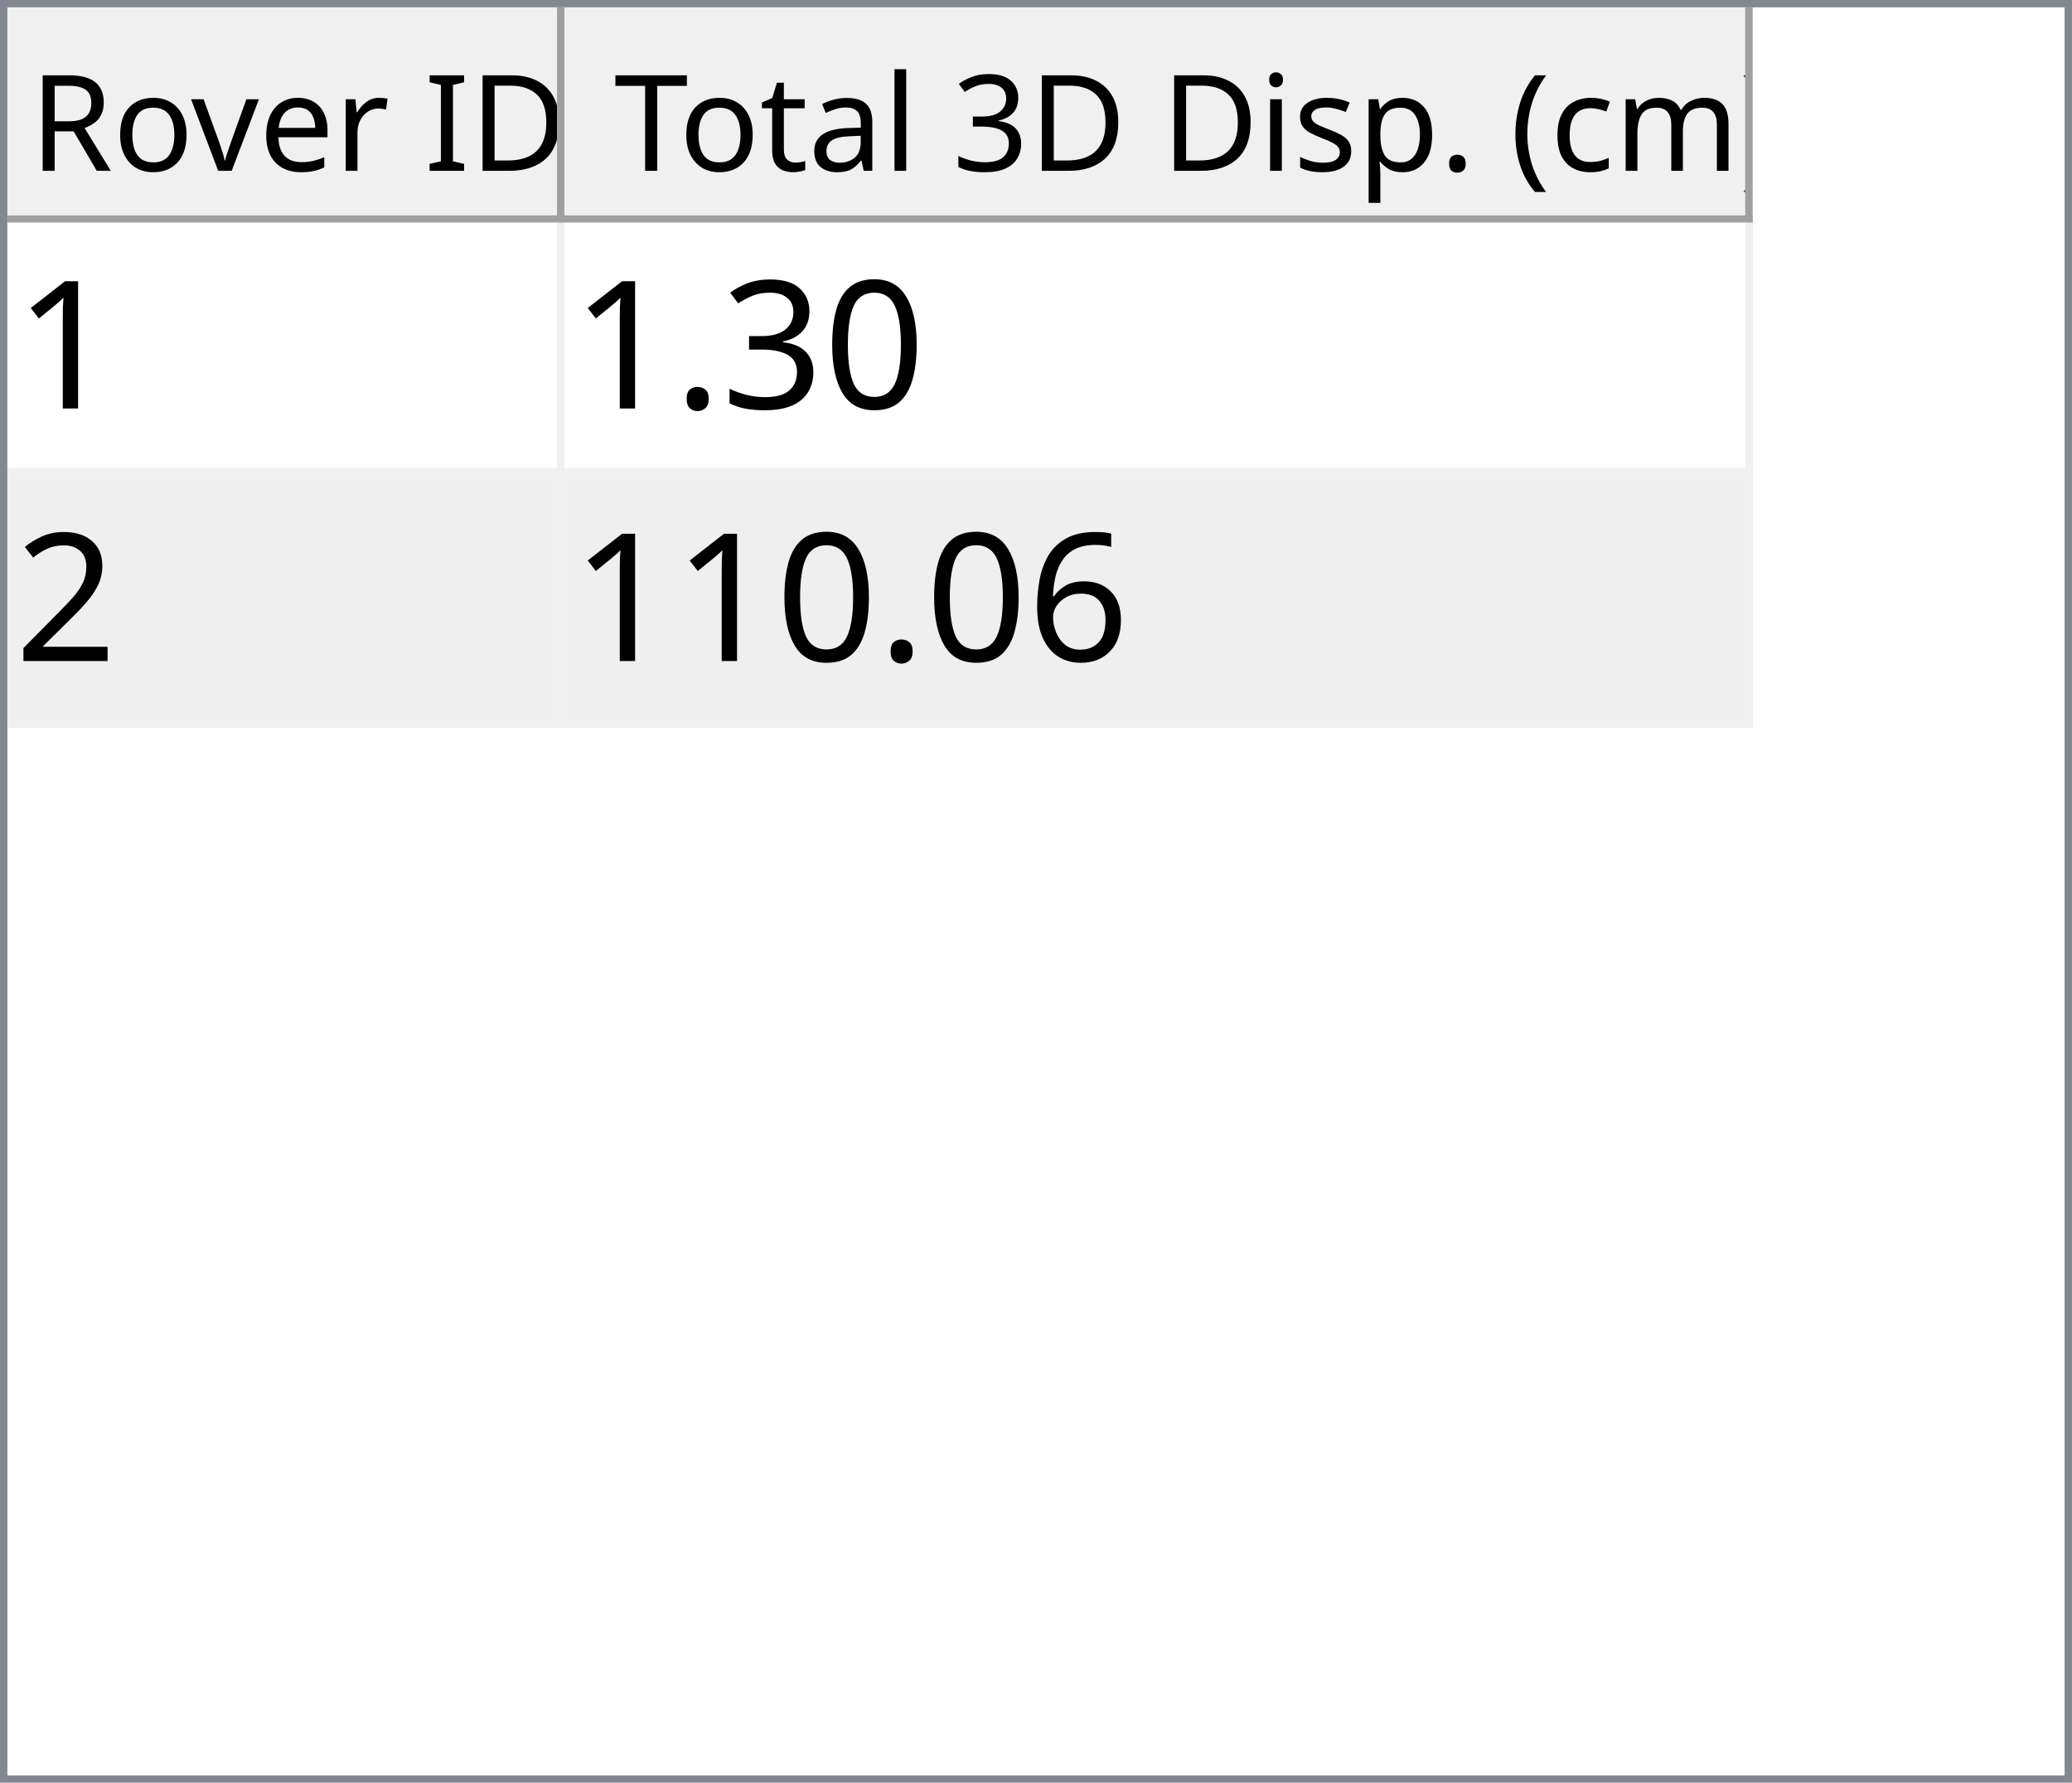
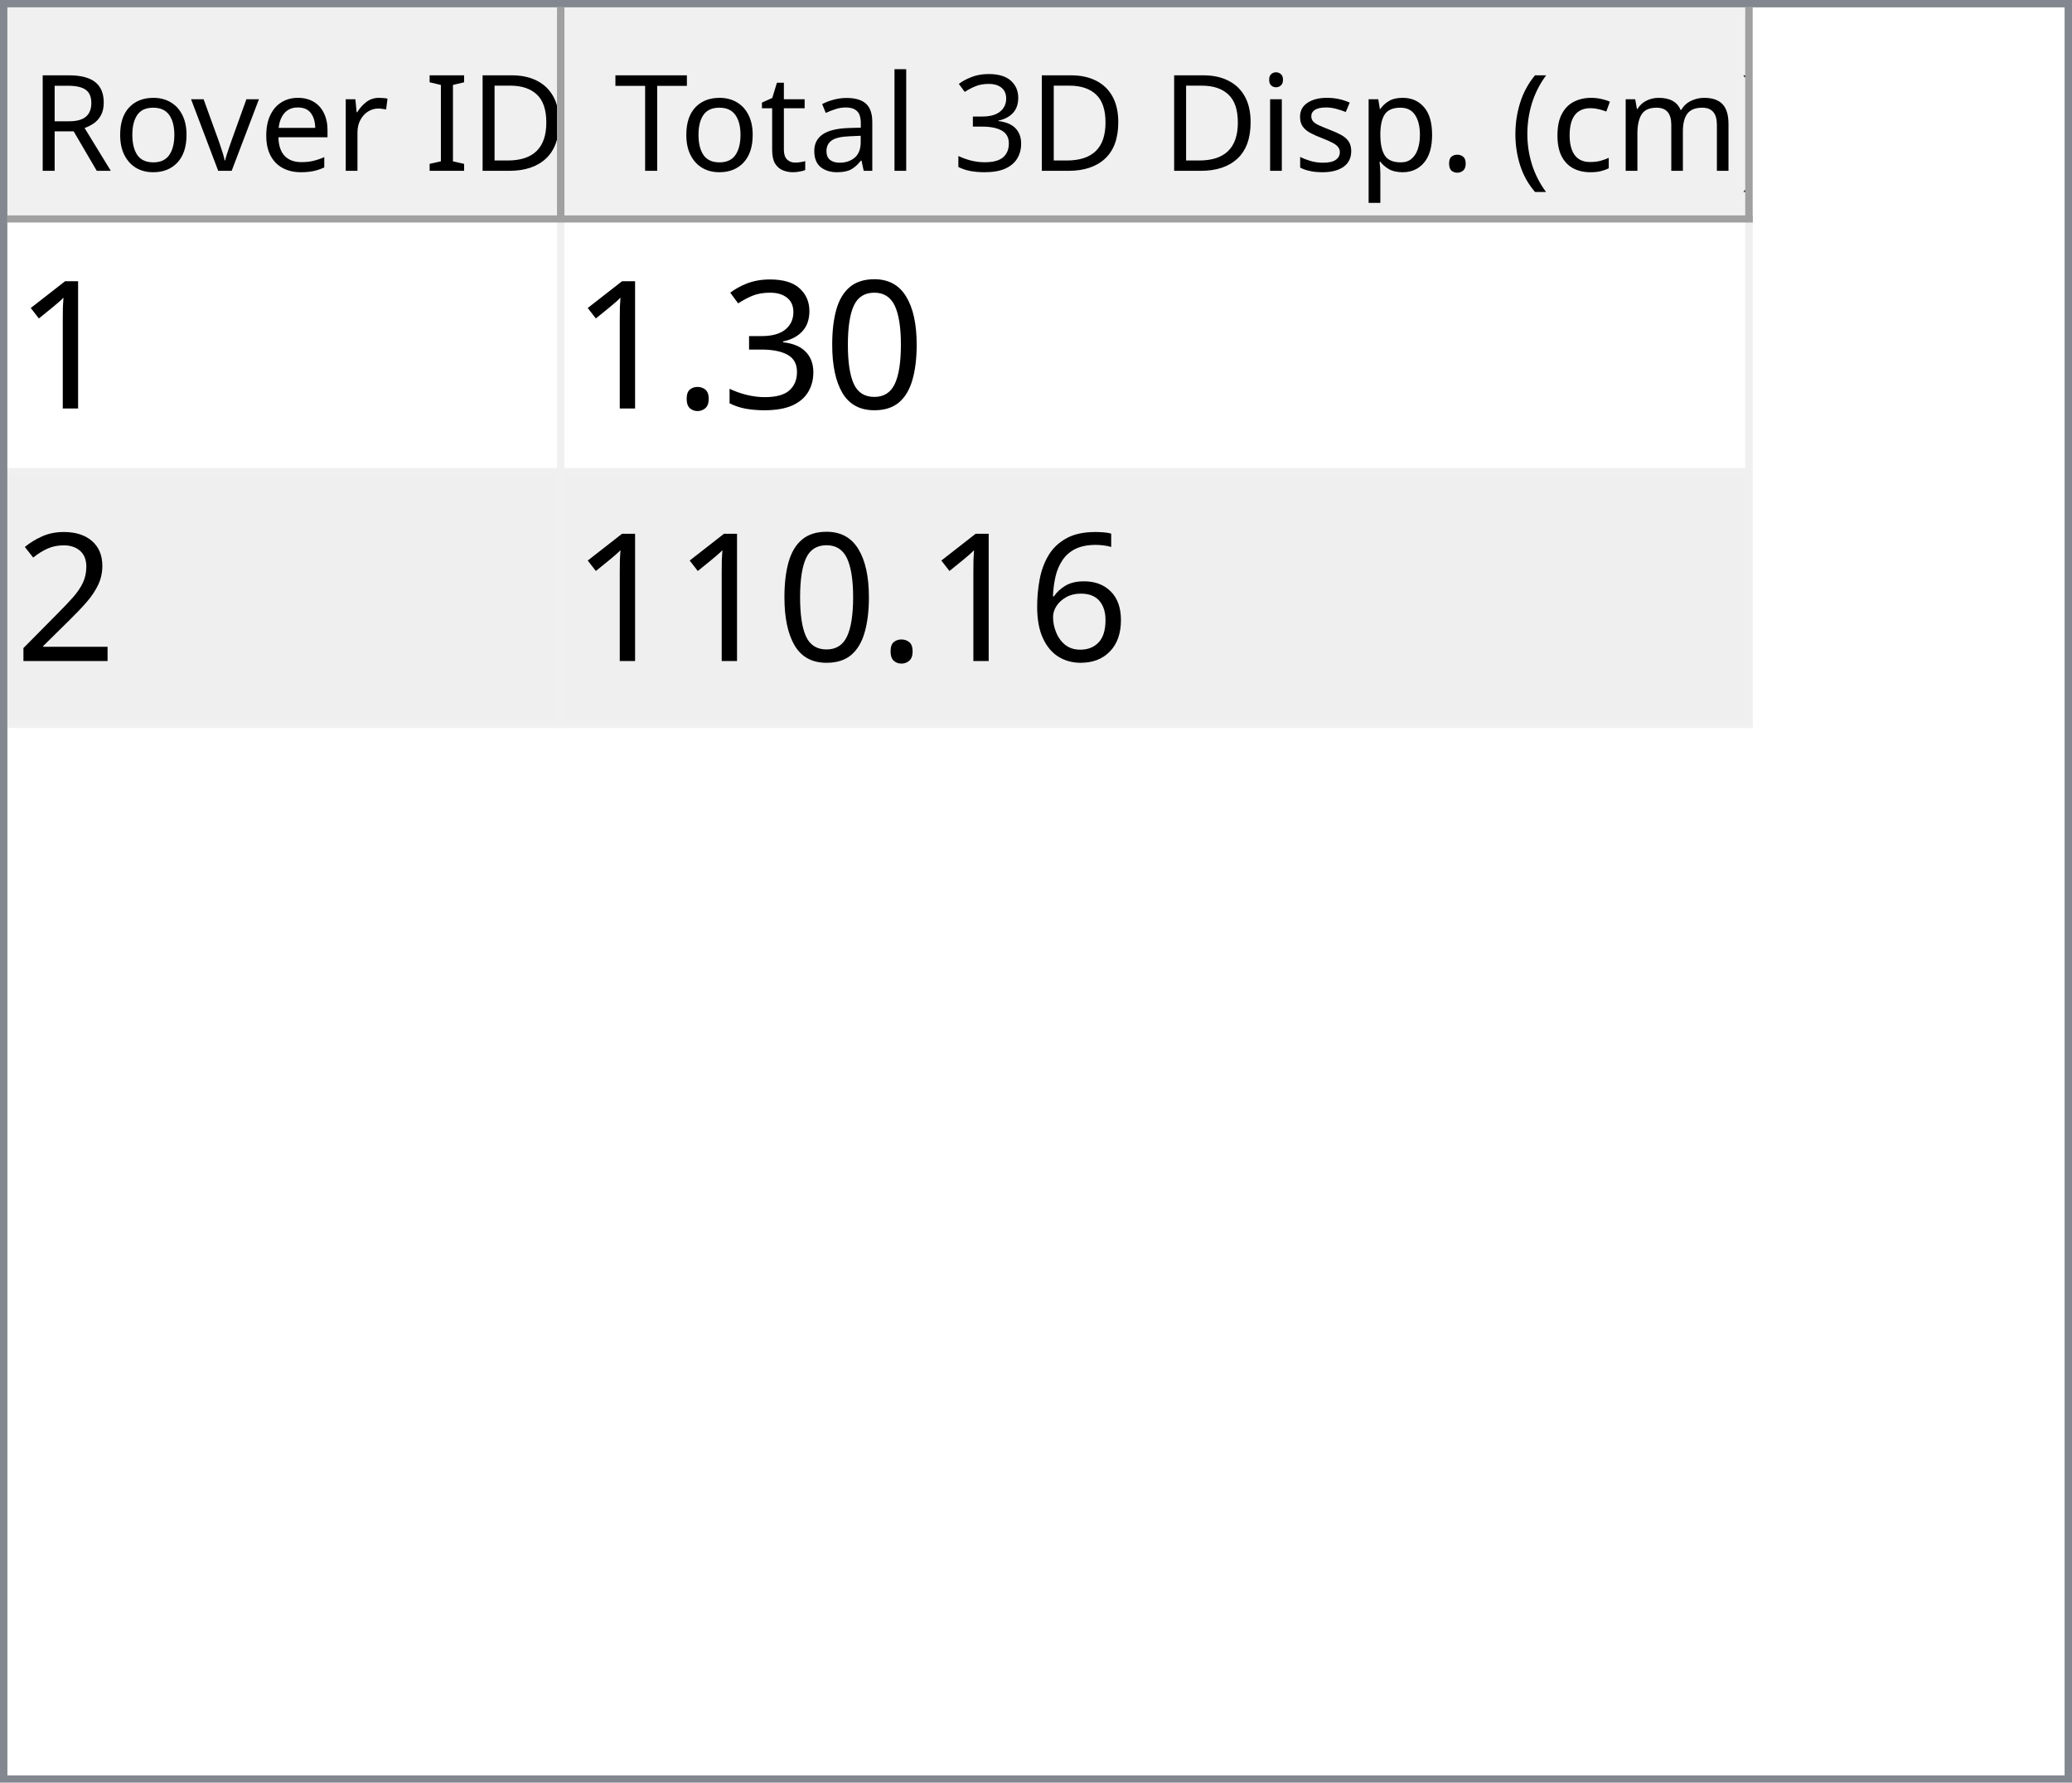
<svg xmlns="http://www.w3.org/2000/svg" style="fill-opacity:1; color-rendering:auto; color-interpolation:auto; text-rendering:auto; stroke:black; stroke-linecap:square; stroke-miterlimit:10; shape-rendering:auto; stroke-opacity:1; fill:black; stroke-dasharray:none; font-weight:normal; stroke-width:1; font-family:'Dialog'; font-style:normal; stroke-linejoin:miter; font-size:12px; stroke-dashoffset:0; image-rendering:auto;" width="279" height="240">
  <defs id="genericDefs" />
  <g>
    <defs id="defs1">
      <clipPath clipPathUnits="userSpaceOnUse" id="clipPath1">
        <path d="M0 0 L279 0 L279 240 L0 240 L0 0 Z" />
      </clipPath>
      <clipPath clipPathUnits="userSpaceOnUse" id="clipPath2">
        <path d="M0 0 L0 240 L279 240 L279 0 Z" />
      </clipPath>
      <clipPath clipPathUnits="userSpaceOnUse" id="clipPath3">
        <path d="M0 0 L0 29 L277 29 L277 0 Z" />
      </clipPath>
      <clipPath clipPathUnits="userSpaceOnUse" id="clipPath4">
        <path d="M0 0 L0 29 L75 29 L75 0 Z" />
      </clipPath>
      <clipPath clipPathUnits="userSpaceOnUse" id="clipPath5">
        <path d="M1 1 L1 28 L74 28 L74 1 Z" />
      </clipPath>
      <clipPath clipPathUnits="userSpaceOnUse" id="clipPath6">
        <path d="M0 0 L0 27 L73 27 L73 0 Z" />
      </clipPath>
      <clipPath clipPathUnits="userSpaceOnUse" id="clipPath7">
        <path d="M-0.5 -0.5 L-0.5 28.5 L74.5 28.5 L74.5 -0.5 Z" />
      </clipPath>
      <clipPath clipPathUnits="userSpaceOnUse" id="clipPath8">
        <path d="M0 0 L0 29 L160 29 L160 0 Z" />
      </clipPath>
      <clipPath clipPathUnits="userSpaceOnUse" id="clipPath9">
        <path d="M1 1 L1 28 L159 28 L159 1 Z" />
      </clipPath>
      <clipPath clipPathUnits="userSpaceOnUse" id="clipPath10">
        <path d="M0 0 L0 27 L158 27 L158 0 Z" />
      </clipPath>
      <clipPath clipPathUnits="userSpaceOnUse" id="clipPath11">
        <path d="M-0.5 -0.5 L-0.5 28.5 L159.5 28.5 L159.5 -0.5 Z" />
      </clipPath>
      <clipPath clipPathUnits="userSpaceOnUse" id="clipPath12">
        <path d="M0 0 L0 209 L277 209 L277 0 Z" />
      </clipPath>
      <clipPath clipPathUnits="userSpaceOnUse" id="clipPath13">
        <path d="M0 0 L0 68 L235 68 L235 0 Z" />
      </clipPath>
      <clipPath clipPathUnits="userSpaceOnUse" id="clipPath14">
        <path d="M-0.5 -0.5 L-0.5 67.5 L234.5 67.5 L234.5 -0.5 Z" />
      </clipPath>
      <clipPath clipPathUnits="userSpaceOnUse" id="clipPath15">
        <path d="M0 0 L0 33 L74 33 L74 0 Z" />
      </clipPath>
      <clipPath clipPathUnits="userSpaceOnUse" id="clipPath16">
        <path d="M0 0 L0 33 L159 33 L159 0 Z" />
      </clipPath>
      <font horiz-adv-x="64.551" id="font1">
        <font-face ascent="107.91" descent="25.098" units-per-em="100" style="font-style:normal; font-family:Segoe UI; font-weight:normal;" />
        <missing-glyph horiz-adv-x="64.551" d="M8.109 0 L8.109 68.266 L56.453 68.266 L56.453 0 L8.109 0 ZM15.328 7.234 L49.219 7.234 L49.219 61.031 L15.328 61.031 L15.328 7.234 Z" />
        <glyph unicode="D" horiz-adv-x="70.117" d="M9.188 0 L9.188 70.016 L28.516 70.016 Q65.531 70.016 65.531 35.891 Q65.531 19.672 55.25 9.836 Q44.969 0 27.734 0 L9.188 0 ZM17.391 62.594 L17.391 7.422 L27.828 7.422 Q41.609 7.422 49.273 14.797 Q56.938 22.172 56.938 35.688 Q56.938 62.594 28.328 62.594 L17.391 62.594 Z" />
        <glyph unicode="I" horiz-adv-x="26.611" d="M17.391 0 L9.188 0 L9.188 70.016 L17.391 70.016 L17.391 0 Z" />
        <glyph unicode=" " horiz-adv-x="27.393" d="" />
        <glyph unicode="r" horiz-adv-x="34.766" d="M34.188 41.891 Q32.078 43.5 28.125 43.5 Q23 43.5 19.555 38.672 Q16.109 33.844 16.109 25.484 L16.109 0 L8.109 0 L8.109 50 L16.109 50 L16.109 39.703 L16.312 39.703 Q18.016 44.969 21.531 47.922 Q25.047 50.875 29.391 50.875 Q32.516 50.875 34.188 50.203 L34.188 41.891 Z" />
        <glyph unicode="e" horiz-adv-x="52.295" d="M48.297 23 L12.984 23 Q13.188 14.656 17.484 10.109 Q21.781 5.562 29.297 5.562 Q37.75 5.562 44.828 11.141 L44.828 3.609 Q38.234 -1.172 27.391 -1.172 Q16.797 -1.172 10.742 5.641 Q4.688 12.453 4.688 24.812 Q4.688 36.469 11.305 43.82 Q17.922 51.172 27.734 51.172 Q37.547 51.172 42.922 44.828 Q48.297 38.484 48.297 27.203 L48.297 23 ZM40.094 29.781 Q40.047 36.719 36.75 40.578 Q33.453 44.438 27.594 44.438 Q21.922 44.438 17.969 40.383 Q14.016 36.328 13.094 29.781 L40.094 29.781 Z" />
        <glyph unicode="v" horiz-adv-x="47.9" d="M47.406 50 L27.484 0 L19.625 0 L0.688 50 L9.469 50 L22.172 13.672 Q23.578 9.672 23.922 6.688 L24.125 6.688 Q24.609 10.453 25.688 13.484 L38.969 50 L47.406 50 Z" />
        <glyph unicode="o" horiz-adv-x="58.594" d="M29 -1.172 Q17.922 -1.172 11.305 5.836 Q4.688 12.844 4.688 24.422 Q4.688 37.016 11.57 44.094 Q18.453 51.172 30.172 51.172 Q41.359 51.172 47.633 44.289 Q53.906 37.406 53.906 25.203 Q53.906 13.234 47.141 6.031 Q40.375 -1.172 29 -1.172 ZM29.594 44.438 Q21.875 44.438 17.383 39.188 Q12.891 33.938 12.891 24.703 Q12.891 15.828 17.43 10.695 Q21.969 5.562 29.594 5.562 Q37.359 5.562 41.531 10.594 Q45.703 15.625 45.703 24.906 Q45.703 34.281 41.531 39.359 Q37.359 44.438 29.594 44.438 Z" />
        <glyph unicode="R" horiz-adv-x="59.814" d="M59.375 0 L49.609 0 L37.891 19.625 Q36.281 22.359 34.766 24.289 Q33.25 26.219 31.664 27.438 Q30.078 28.656 28.25 29.219 Q26.422 29.781 24.125 29.781 L17.391 29.781 L17.391 0 L9.188 0 L9.188 70.016 L30.078 70.016 Q34.672 70.016 38.555 68.867 Q42.438 67.719 45.289 65.375 Q48.141 63.031 49.758 59.547 Q51.375 56.062 51.375 51.375 Q51.375 47.703 50.273 44.656 Q49.172 41.609 47.148 39.211 Q45.125 36.812 42.266 35.133 Q39.406 33.453 35.844 32.516 L35.844 32.328 Q37.594 31.547 38.891 30.547 Q40.188 29.547 41.359 28.18 Q42.531 26.812 43.68 25.078 Q44.828 23.344 46.234 21.047 L59.375 0 ZM17.391 62.594 L17.391 37.203 L28.516 37.203 Q31.594 37.203 34.203 38.133 Q36.812 39.062 38.719 40.797 Q40.625 42.531 41.703 45.047 Q42.781 47.562 42.781 50.688 Q42.781 56.297 39.141 59.445 Q35.5 62.594 28.609 62.594 L17.391 62.594 Z" />
        <glyph unicode=")" horiz-adv-x="30.176" d="M8.297 -15.922 L1.172 -15.922 Q16.406 2.344 16.406 26.812 Q16.406 51.469 1.078 70.016 L8.297 70.016 Q23.531 52.156 23.531 26.703 Q23.531 1.375 8.297 -15.922 Z" />
        <glyph unicode="m" horiz-adv-x="86.133" d="M79.109 0 L71.094 0 L71.094 28.719 Q71.094 37.016 68.531 40.727 Q65.969 44.438 59.906 44.438 Q54.781 44.438 51.195 39.75 Q47.609 35.062 47.609 28.516 L47.609 0 L39.594 0 L39.594 29.688 Q39.594 44.438 28.219 44.438 Q22.953 44.438 19.531 40.016 Q16.109 35.594 16.109 28.516 L16.109 0 L8.109 0 L8.109 50 L16.109 50 L16.109 42.094 L16.312 42.094 Q21.625 51.172 31.844 51.172 Q36.969 51.172 40.773 48.312 Q44.578 45.453 46 40.828 Q51.562 51.172 62.594 51.172 Q79.109 51.172 79.109 30.812 L79.109 0 Z" />
        <glyph unicode="c" horiz-adv-x="46.191" d="M42.188 2.297 Q36.422 -1.172 28.516 -1.172 Q17.828 -1.172 11.258 5.789 Q4.688 12.75 4.688 23.828 Q4.688 36.188 11.766 43.68 Q18.844 51.172 30.672 51.172 Q37.25 51.172 42.281 48.734 L42.281 40.531 Q36.719 44.438 30.375 44.438 Q22.703 44.438 17.797 38.945 Q12.891 33.453 12.891 24.516 Q12.891 15.719 17.508 10.641 Q22.125 5.562 29.891 5.562 Q36.422 5.562 42.188 9.906 L42.188 2.297 Z" />
        <glyph unicode="(" horiz-adv-x="30.176" d="M29.109 -15.922 L21.969 -15.922 Q6.844 1.375 6.844 26.703 Q6.844 52.156 21.969 70.016 L29.203 70.016 Q13.875 51.469 13.875 26.812 Q13.875 2.344 29.109 -15.922 Z" />
        <glyph unicode="." horiz-adv-x="21.68" d="M10.891 -1.078 Q8.641 -1.078 7.055 0.539 Q5.469 2.156 5.469 4.391 Q5.469 6.641 7.055 8.273 Q8.641 9.906 10.891 9.906 Q13.188 9.906 14.797 8.273 Q16.406 6.641 16.406 4.391 Q16.406 2.156 14.797 0.539 Q13.188 -1.078 10.891 -1.078 Z" />
        <glyph unicode="p" horiz-adv-x="58.789" d="M16.312 7.234 L16.109 7.234 L16.109 -23 L8.109 -23 L8.109 50 L16.109 50 L16.109 41.219 L16.312 41.219 Q22.219 51.172 33.594 51.172 Q43.266 51.172 48.688 44.461 Q54.109 37.75 54.109 26.469 Q54.109 13.922 48 6.375 Q41.891 -1.172 31.297 -1.172 Q21.578 -1.172 16.312 7.234 ZM16.109 27.391 L16.109 20.406 Q16.109 14.203 20.141 9.883 Q24.172 5.562 30.375 5.562 Q37.641 5.562 41.773 11.133 Q45.906 16.703 45.906 26.609 Q45.906 34.969 42.047 39.703 Q38.188 44.438 31.594 44.438 Q24.609 44.438 20.359 39.578 Q16.109 34.719 16.109 27.391 Z" />
        <glyph unicode="s" horiz-adv-x="42.432" d="M5.078 1.812 L5.078 10.406 Q11.625 5.562 19.484 5.562 Q30.031 5.562 30.031 12.594 Q30.031 14.594 29.125 15.992 Q28.219 17.391 26.68 18.461 Q25.141 19.531 23.07 20.383 Q21 21.234 18.609 22.172 Q15.281 23.484 12.766 24.828 Q10.25 26.172 8.57 27.859 Q6.891 29.547 6.031 31.695 Q5.172 33.844 5.172 36.719 Q5.172 40.234 6.789 42.945 Q8.406 45.656 11.086 47.484 Q13.766 49.312 17.211 50.242 Q20.656 51.172 24.312 51.172 Q30.812 51.172 35.938 48.922 L35.938 40.828 Q30.422 44.438 23.25 44.438 Q21 44.438 19.195 43.922 Q17.391 43.406 16.094 42.477 Q14.797 41.547 14.086 40.258 Q13.375 38.969 13.375 37.406 Q13.375 35.453 14.086 34.133 Q14.797 32.812 16.164 31.789 Q17.531 30.766 19.484 29.938 Q21.438 29.109 23.922 28.125 Q27.25 26.859 29.883 25.516 Q32.516 24.172 34.375 22.484 Q36.234 20.797 37.234 18.602 Q38.234 16.406 38.234 13.375 Q38.234 9.672 36.602 6.938 Q34.969 4.203 32.234 2.398 Q29.5 0.594 25.93 -0.289 Q22.359 -1.172 18.453 -1.172 Q10.75 -1.172 5.078 1.812 Z" />
        <glyph unicode="i" horiz-adv-x="24.219" d="M12.203 62.703 Q10.062 62.703 8.547 64.164 Q7.031 65.625 7.031 67.875 Q7.031 70.125 8.547 71.609 Q10.062 73.094 12.203 73.094 Q14.406 73.094 15.945 71.609 Q17.484 70.125 17.484 67.875 Q17.484 65.719 15.945 64.211 Q14.406 62.703 12.203 62.703 ZM16.109 0 L8.109 0 L8.109 50 L16.109 50 L16.109 0 Z" />
        <glyph unicode="3" horiz-adv-x="53.906" d="M46.531 19.828 Q46.531 15.094 44.75 11.211 Q42.969 7.328 39.719 4.57 Q36.469 1.812 31.93 0.297 Q27.391 -1.219 21.922 -1.219 Q11.922 -1.219 6 2.594 L6 11.188 Q13.094 5.609 22.219 5.609 Q25.875 5.609 28.828 6.539 Q31.781 7.469 33.906 9.227 Q36.031 10.984 37.18 13.477 Q38.328 15.969 38.328 19.094 Q38.328 32.812 18.797 32.812 L12.984 32.812 L12.984 39.594 L18.5 39.594 Q35.797 39.594 35.797 52.484 Q35.797 64.406 22.609 64.406 Q15.188 64.406 8.688 59.422 L8.688 67.188 Q15.375 71.188 24.609 71.188 Q29 71.188 32.57 69.969 Q36.141 68.75 38.68 66.555 Q41.219 64.359 42.609 61.281 Q44 58.203 44 54.5 Q44 40.672 30.031 36.719 L30.031 36.531 Q33.594 36.141 36.625 34.797 Q39.656 33.453 41.852 31.305 Q44.047 29.156 45.289 26.25 Q46.531 23.344 46.531 19.828 Z" />
        <glyph unicode="l" horiz-adv-x="24.219" d="M16.109 0 L8.109 0 L8.109 74.031 L16.109 74.031 L16.109 0 Z" />
        <glyph unicode="a" horiz-adv-x="50.879" d="M43.891 0 L35.891 0 L35.891 7.812 L35.688 7.812 Q30.469 -1.172 20.312 -1.172 Q12.844 -1.172 8.617 2.781 Q4.391 6.734 4.391 13.281 Q4.391 27.297 20.906 29.594 L35.891 31.688 Q35.891 44.438 25.594 44.438 Q16.547 44.438 9.281 38.281 L9.281 46.484 Q16.656 51.172 26.266 51.172 Q43.891 51.172 43.891 32.516 L43.891 0 ZM35.891 25.297 L23.828 23.641 Q18.266 22.859 15.43 20.875 Q12.594 18.891 12.594 13.875 Q12.594 10.203 15.211 7.883 Q17.828 5.562 22.172 5.562 Q28.125 5.562 32.008 9.742 Q35.891 13.922 35.891 20.312 L35.891 25.297 Z" />
        <glyph unicode="t" horiz-adv-x="33.887" d="M31.297 0.484 Q28.469 -1.078 23.828 -1.078 Q10.688 -1.078 10.688 13.578 L10.688 43.172 L2.094 43.172 L2.094 50 L10.688 50 L10.688 62.203 L18.703 64.797 L18.703 50 L31.297 50 L31.297 43.172 L18.703 43.172 L18.703 14.984 Q18.703 9.969 20.414 7.82 Q22.125 5.672 26.078 5.672 Q29.109 5.672 31.297 7.328 L31.297 0.484 Z" />
        <glyph unicode="T" horiz-adv-x="52.393" d="M50.594 62.594 L30.375 62.594 L30.375 0 L22.172 0 L22.172 62.594 L2 62.594 L2 70.016 L50.594 70.016 L50.594 62.594 Z" />
      </font>
      <font horiz-adv-x="75.0" id="font2">
        <font-face ascent="100.537" descent="21.973" units-per-em="100" style="font-style:normal; font-family:sans-serif; font-weight:normal;" />
        <missing-glyph horiz-adv-x="75.0" d="M12.5 0 L12.5 62.5 L62.5 62.5 L62.5 0 L12.5 0 ZM14.062 1.562 L60.938 1.562 L60.938 60.938 L14.062 60.938 L14.062 1.562 Z" />
        <glyph unicode="1" horiz-adv-x="55.615" d="M37.25 0 L28.469 0 L28.469 56 Q25.297 52.984 20.141 49.953 Q14.984 46.922 10.891 45.406 L10.891 53.906 Q18.266 57.375 23.781 62.305 Q29.297 67.234 31.594 71.875 L37.25 71.875 L37.25 0 Z" />
        <glyph unicode="0" horiz-adv-x="55.615" d="M4.156 35.297 Q4.156 48 6.766 55.742 Q9.375 63.484 14.523 67.68 Q19.672 71.875 27.484 71.875 Q33.25 71.875 37.594 69.555 Q41.938 67.234 44.773 62.867 Q47.609 58.5 49.219 52.227 Q50.828 45.953 50.828 35.297 Q50.828 22.703 48.242 14.969 Q45.656 7.234 40.508 3.008 Q35.359 -1.219 27.484 -1.219 Q17.141 -1.219 11.234 6.203 Q4.156 15.141 4.156 35.297 ZM13.188 35.297 Q13.188 17.672 17.312 11.836 Q21.438 6 27.484 6 Q33.547 6 37.672 11.859 Q41.797 17.719 41.797 35.297 Q41.797 52.984 37.672 58.789 Q33.547 64.594 27.391 64.594 Q21.344 64.594 17.719 59.469 Q13.188 52.938 13.188 35.297 Z" />
        <glyph unicode="3" horiz-adv-x="55.615" d="M4.203 18.891 L12.984 20.062 Q14.5 12.594 18.141 9.297 Q21.781 6 27 6 Q33.203 6 37.477 10.297 Q41.75 14.594 41.75 20.953 Q41.75 27 37.797 30.93 Q33.844 34.859 27.734 34.859 Q25.25 34.859 21.531 33.891 L22.516 41.609 Q23.391 41.5 23.922 41.5 Q29.547 41.5 34.039 44.43 Q38.531 47.359 38.531 53.469 Q38.531 58.297 35.258 61.477 Q31.984 64.656 26.812 64.656 Q21.688 64.656 18.266 61.43 Q14.844 58.203 13.875 51.766 L5.078 53.328 Q6.688 62.156 12.398 67.016 Q18.109 71.875 26.609 71.875 Q32.469 71.875 37.398 69.359 Q42.328 66.844 44.945 62.5 Q47.562 58.156 47.562 53.266 Q47.562 48.641 45.07 44.828 Q42.578 41.016 37.703 38.766 Q44.047 37.312 47.562 32.695 Q51.078 28.078 51.078 21.141 Q51.078 11.766 44.242 5.25 Q37.406 -1.266 26.953 -1.266 Q17.531 -1.266 11.305 4.352 Q5.078 9.969 4.203 18.891 Z" />
        <glyph unicode="." horiz-adv-x="27.783" d="M9.078 0 L9.078 10.016 L19.094 10.016 L19.094 0 L9.078 0 Z" />
        <glyph unicode="2" horiz-adv-x="55.615" d="M50.344 8.453 L50.344 0 L3.031 0 Q2.938 3.172 4.047 6.109 Q5.859 10.938 9.836 15.625 Q13.812 20.312 21.344 26.469 Q33.016 36.031 37.117 41.625 Q41.219 47.219 41.219 52.203 Q41.219 57.422 37.477 61.008 Q33.734 64.594 27.734 64.594 Q21.391 64.594 17.578 60.789 Q13.766 56.984 13.719 50.25 L4.688 51.172 Q5.609 61.281 11.664 66.578 Q17.719 71.875 27.938 71.875 Q38.234 71.875 44.242 66.164 Q50.25 60.453 50.25 52 Q50.25 47.703 48.492 43.555 Q46.734 39.406 42.656 34.812 Q38.578 30.219 29.109 22.219 Q21.188 15.578 18.945 13.211 Q16.703 10.844 15.234 8.453 L50.344 8.453 Z" />
        <glyph unicode="6" horiz-adv-x="55.615" d="M49.75 54.047 L41.016 53.375 Q39.844 58.547 37.703 60.891 Q34.125 64.656 28.906 64.656 Q24.703 64.656 21.531 62.312 Q17.391 59.281 14.992 53.469 Q12.594 47.656 12.5 36.922 Q15.672 41.75 20.266 44.094 Q24.859 46.438 29.891 46.438 Q38.672 46.438 44.852 39.969 Q51.031 33.5 51.031 23.25 Q51.031 16.5 48.125 10.719 Q45.219 4.938 40.141 1.859 Q35.062 -1.219 28.609 -1.219 Q17.625 -1.219 10.695 6.859 Q3.766 14.938 3.766 33.5 Q3.766 54.25 11.422 63.672 Q18.109 71.875 29.438 71.875 Q37.891 71.875 43.289 67.141 Q48.688 62.406 49.75 54.047 ZM13.875 23.188 Q13.875 18.656 15.797 14.508 Q17.719 10.359 21.188 8.18 Q24.656 6 28.469 6 Q34.031 6 38.039 10.492 Q42.047 14.984 42.047 22.703 Q42.047 30.125 38.086 34.398 Q34.125 38.672 28.125 38.672 Q22.172 38.672 18.023 34.398 Q13.875 30.125 13.875 23.188 Z" />
      </font>
    </defs>
    <g style="fill:white; stroke:white;">
      <rect x="0" y="0" width="279" style="clip-path:url(#clipPath1); stroke:none;" height="240" />
    </g>
    <g style="fill:white; text-rendering:optimizeSpeed; color-rendering:optimizeSpeed; image-rendering:optimizeSpeed; shape-rendering:crispEdges; stroke:white; color-interpolation:sRGB;">
      <rect x="0" width="279" height="240" y="0" style="stroke:none;" />
      <path style="stroke:none;" d="M0 240 L279 240 L279 0 L0 0 Z" />
    </g>
    <g style="fill:rgb(240,240,240); font-size:18px; font-family:'Segoe UI'; stroke:rgb(240,240,240);">
      <rect x="0" y="0" width="279" style="clip-path:url(#clipPath2); stroke:none;" height="240" />
    </g>
    <g style="fill:rgb(130,135,144); font-size:18px; font-family:'Segoe UI'; stroke:rgb(130,135,144);">
      <path d="M0 0 L279 0 L279 240 L0 240 L0 0 ZM1 1 L278 1 L278 239 L1 239 L1 1 Z" style="fill-rule:evenodd; clip-path:url(#clipPath2); stroke:none;" />
    </g>
    <g style="fill:white; font-size:18px; font-family:'Segoe UI'; stroke:white;" transform="translate(1,1)">
      <rect x="0" y="0" width="277" style="clip-path:url(#clipPath3); stroke:none;" height="29" />
    </g>
    <g style="fill:rgb(240,240,240); font-size:18px; font-family:'Segoe UI'; stroke:rgb(240,240,240);" transform="translate(1,1)">
      <rect x="0" y="0" width="75" style="clip-path:url(#clipPath4); stroke:none;" height="29" />
    </g>
    <g style="font-family:'Segoe UI'; font-size:18px;" transform="translate(2,2)">
      <text x="2" xml:space="preserve" y="21" style="clip-path:url(#clipPath6); stroke:none;">Rover ID</text>
    </g>
    <g transform="translate(1.5,1.5)" style="fill:rgb(160,160,160); font-size:18px; font-family:'Segoe UI'; stroke:rgb(160,160,160); stroke-linejoin:bevel;">
      <line x1="74" x2="74" y1="0" style="fill:none; clip-path:url(#clipPath7);" y2="28" />
    </g>
    <g transform="matrix(1,0,0,1,1,1) translate(0.5,0.5)" style="fill:rgb(160,160,160); font-size:18px; font-family:'Segoe UI'; stroke:rgb(160,160,160); stroke-linejoin:bevel;">
      <line x1="0" x2="74" y1="28" style="fill:none; clip-path:url(#clipPath7);" y2="28" />
    </g>
    <g style="fill:rgb(240,240,240); font-size:18px; font-family:'Segoe UI'; stroke:rgb(240,240,240);" transform="translate(76,1)">
      <rect x="0" y="0" width="160" style="clip-path:url(#clipPath8); stroke:none;" height="29" />
    </g>
    <g style="font-family:'Segoe UI'; font-size:18px;" transform="translate(77,2)">
      <text x="1" xml:space="preserve" y="21" style="clip-path:url(#clipPath10); stroke:none;"> Total 3D Disp. (cm)</text>
    </g>
    <g transform="translate(76.5,1.5)" style="fill:rgb(160,160,160); font-size:18px; font-family:'Segoe UI'; stroke:rgb(160,160,160); stroke-linejoin:bevel;">
      <line x1="159" x2="159" y1="0" style="fill:none; clip-path:url(#clipPath11);" y2="28" />
    </g>
    <g transform="matrix(1,0,0,1,76,1) translate(0.5,0.5)" style="fill:rgb(160,160,160); font-size:18px; font-family:'Segoe UI'; stroke:rgb(160,160,160); stroke-linejoin:bevel;">
      <line x1="0" x2="159" y1="28" style="fill:none; clip-path:url(#clipPath11);" y2="28" />
    </g>
    <g style="fill:white; font-size:18px; font-family:'Segoe UI'; stroke:white;" transform="translate(1,30)">
      <rect x="0" y="0" width="277" style="clip-path:url(#clipPath12); stroke:none;" height="209" />
    </g>
    <g style="fill:rgb(240,240,240); font-size:24px; font-family:sans-serif; stroke:rgb(240,240,240);" transform="translate(1,30)">
      <rect x="0" y="0" width="235" style="clip-path:url(#clipPath13); stroke:none;" height="68" />
      <line transform="translate(0.5,0.5)" x1="0" x2="234" y1="33" style="clip-path:url(#clipPath14); fill:none; stroke-linejoin:bevel;" y2="33" />
    </g>
    <g transform="matrix(1,0,0,1,1,30) translate(0.5,0.5)" style="fill:rgb(240,240,240); font-size:24px; font-family:sans-serif; stroke:rgb(240,240,240); stroke-linejoin:bevel;">
      <line x1="0" x2="234" y1="67" style="fill:none; clip-path:url(#clipPath14);" y2="67" />
    </g>
    <g transform="matrix(1,0,0,1,1,30) translate(0.5,0.5)" style="fill:rgb(240,240,240); font-size:24px; font-family:sans-serif; stroke:rgb(240,240,240); stroke-linejoin:bevel;">
      <line x1="74" x2="74" y1="0" style="fill:none; clip-path:url(#clipPath14);" y2="67" />
    </g>
    <g transform="matrix(1,0,0,1,1,30) translate(0.5,0.5)" style="fill:rgb(240,240,240); font-size:24px; font-family:sans-serif; stroke:rgb(240,240,240); stroke-linejoin:bevel;">
      <line x1="234" x2="234" y1="0" style="fill:none; clip-path:url(#clipPath14);" y2="67" />
    </g>
    <g style="fill:white; font-size:24px; font-family:sans-serif; stroke:white;" transform="matrix(1,0,0,1,1,30)">
      <rect x="0" y="0" width="74" style="clip-path:url(#clipPath15); stroke:none;" height="33" />
      <text x="1" y="25" style="fill:black; clip-path:url(#clipPath15); stroke:none;" xml:space="preserve">1</text>
    </g>
    <g style="fill:white; font-size:24px; font-family:sans-serif; stroke:white;" transform="matrix(1,0,0,1,1,30) translate(75,0)">
      <rect x="0" y="0" width="159" style="clip-path:url(#clipPath16); stroke:none;" height="33" />
      <text x="1" y="25" style="fill:black; clip-path:url(#clipPath16); stroke:none;" xml:space="preserve">1.30</text>
    </g>
    <g style="fill:rgb(239,239,239); font-size:24px; font-family:sans-serif; stroke:rgb(239,239,239);" transform="matrix(1,0,0,1,1,30) translate(0,34)">
      <rect x="0" y="0" width="74" style="clip-path:url(#clipPath15); stroke:none;" height="33" />
      <text x="1" y="25" style="fill:black; clip-path:url(#clipPath15); stroke:none;" xml:space="preserve">2</text>
    </g>
    <g style="fill:rgb(239,239,239); font-size:24px; font-family:sans-serif; stroke:rgb(239,239,239);" transform="matrix(1,0,0,1,1,30) translate(75,34)">
      <rect x="0" y="0" width="159" style="clip-path:url(#clipPath16); stroke:none;" height="33" />
-       <text x="1" y="25" style="fill:black; clip-path:url(#clipPath16); stroke:none;" xml:space="preserve">110.06</text>
+       <text x="1" y="25" style="fill:black; clip-path:url(#clipPath16); stroke:none;" xml:space="preserve">110.16</text>
    </g>
  </g>
</svg>
